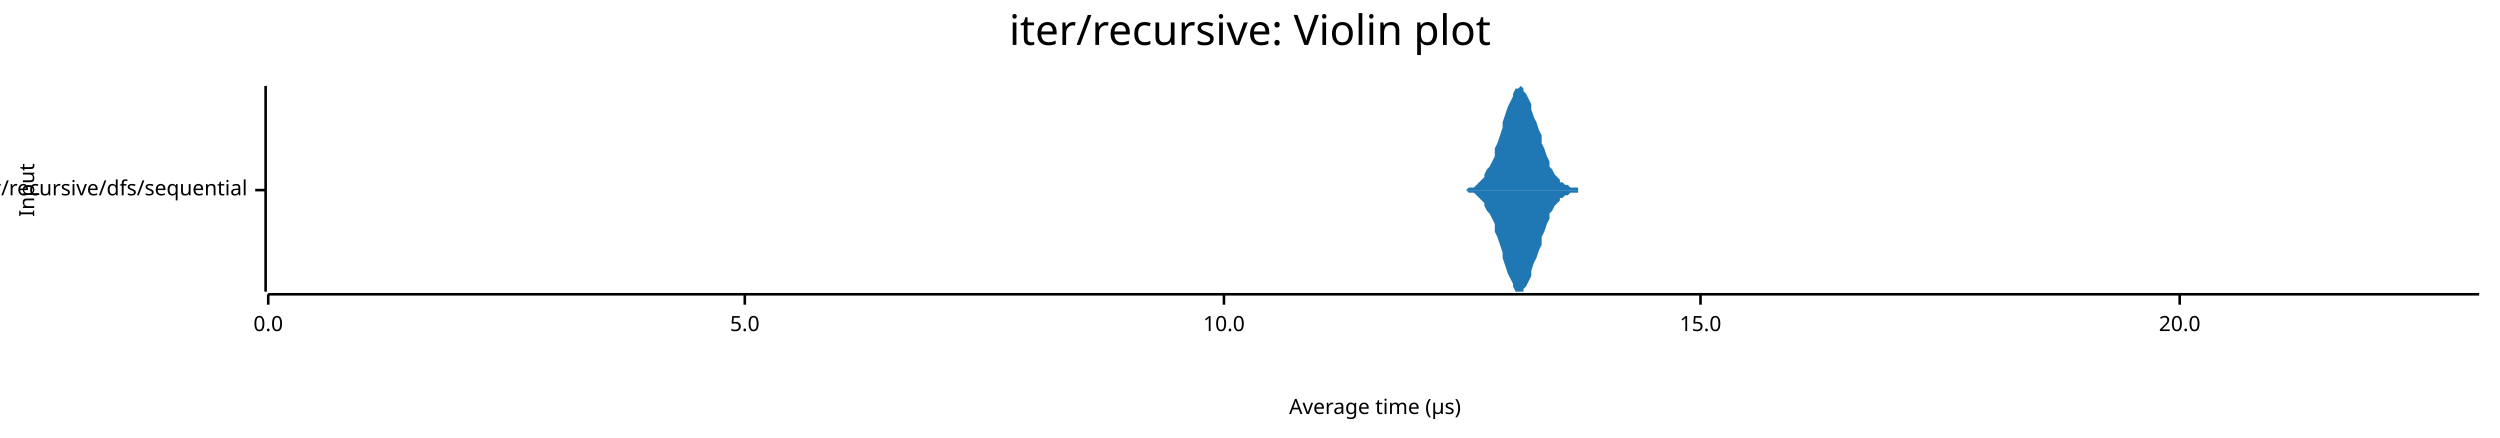
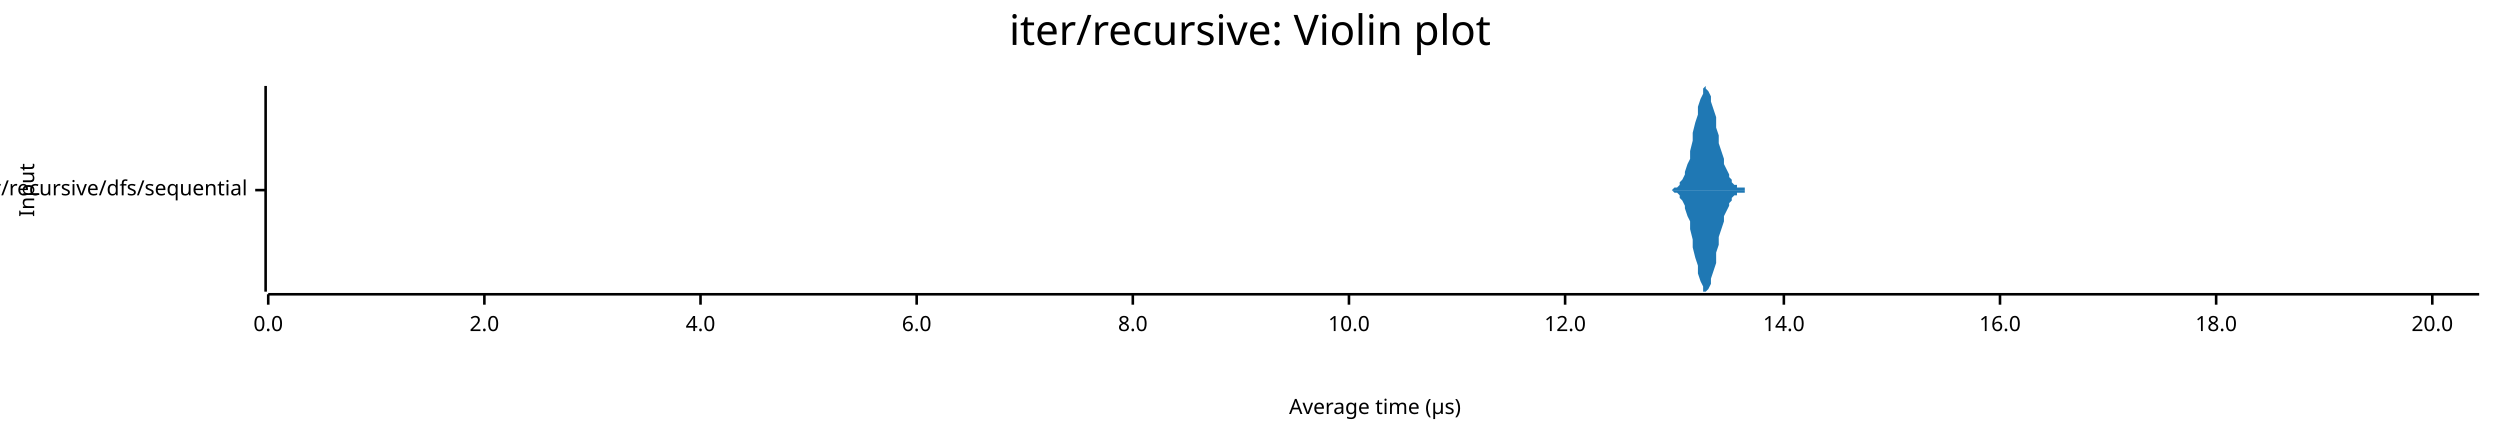
<svg xmlns="http://www.w3.org/2000/svg" width="960" height="168" viewBox="0 0 960 168">
  <text x="480" y="5" dy="0.76em" text-anchor="middle" font-family="sans-serif" font-size="16.129" opacity="1" fill="#000000">
iter/recursive: Violin plot
</text>
  <text x="7" y="73" dy="0.76em" text-anchor="middle" font-family="sans-serif" font-size="8.065" opacity="1" fill="#000000" transform="rotate(270, 7, 73)">
Input
</text>
  <text x="528" y="161" dy="-0.5ex" text-anchor="middle" font-family="sans-serif" font-size="8.065" opacity="1" fill="#000000">
Average time (µs)
</text>
  <polyline fill="none" opacity="1" stroke="#000000" stroke-width="1" points="102,33 102,112 " />
  <text x="95" y="73" dy="0.5ex" text-anchor="end" font-family="sans-serif" font-size="8.065" opacity="1" fill="#000000">
iter/recursive/dfs/sequential
</text>
  <polyline fill="none" opacity="1" stroke="#000000" stroke-width="1" points="98,73 102,73 " />
  <polyline fill="none" opacity="1" stroke="#000000" stroke-width="1" points="103,113 952,113 " />
  <text x="103" y="121" dy="0.76em" text-anchor="middle" font-family="sans-serif" font-size="8.065" opacity="1" fill="#000000">
0.0
</text>
  <polyline fill="none" opacity="1" stroke="#000000" stroke-width="1" points="103,113 103,117 " />
-   <text x="286" y="121" dy="0.76em" text-anchor="middle" font-family="sans-serif" font-size="8.065" opacity="1" fill="#000000">
- 5.0
+   <text x="186" y="121" dy="0.76em" text-anchor="middle" font-family="sans-serif" font-size="8.065" opacity="1" fill="#000000">
+ 2.0
</text>
-   <polyline fill="none" opacity="1" stroke="#000000" stroke-width="1" points="286,113 286,117 " />
-   <text x="470" y="121" dy="0.76em" text-anchor="middle" font-family="sans-serif" font-size="8.065" opacity="1" fill="#000000">
+   <polyline fill="none" opacity="1" stroke="#000000" stroke-width="1" points="186,113 186,117 " />
+   <text x="269" y="121" dy="0.76em" text-anchor="middle" font-family="sans-serif" font-size="8.065" opacity="1" fill="#000000">
+ 4.0
+ </text>
+   <polyline fill="none" opacity="1" stroke="#000000" stroke-width="1" points="269,113 269,117 " />
+   <text x="352" y="121" dy="0.76em" text-anchor="middle" font-family="sans-serif" font-size="8.065" opacity="1" fill="#000000">
+ 6.0
+ </text>
+   <polyline fill="none" opacity="1" stroke="#000000" stroke-width="1" points="352,113 352,117 " />
+   <text x="435" y="121" dy="0.76em" text-anchor="middle" font-family="sans-serif" font-size="8.065" opacity="1" fill="#000000">
+ 8.0
+ </text>
+   <polyline fill="none" opacity="1" stroke="#000000" stroke-width="1" points="435,113 435,117 " />
+   <text x="518" y="121" dy="0.76em" text-anchor="middle" font-family="sans-serif" font-size="8.065" opacity="1" fill="#000000">
10.0
</text>
-   <polyline fill="none" opacity="1" stroke="#000000" stroke-width="1" points="470,113 470,117 " />
-   <text x="653" y="121" dy="0.76em" text-anchor="middle" font-family="sans-serif" font-size="8.065" opacity="1" fill="#000000">
- 15.0
+   <polyline fill="none" opacity="1" stroke="#000000" stroke-width="1" points="518,113 518,117 " />
+   <text x="601" y="121" dy="0.76em" text-anchor="middle" font-family="sans-serif" font-size="8.065" opacity="1" fill="#000000">
+ 12.0
</text>
-   <polyline fill="none" opacity="1" stroke="#000000" stroke-width="1" points="653,113 653,117 " />
-   <text x="837" y="121" dy="0.76em" text-anchor="middle" font-family="sans-serif" font-size="8.065" opacity="1" fill="#000000">
+   <polyline fill="none" opacity="1" stroke="#000000" stroke-width="1" points="601,113 601,117 " />
+   <text x="685" y="121" dy="0.76em" text-anchor="middle" font-family="sans-serif" font-size="8.065" opacity="1" fill="#000000">
+ 14.0
+ </text>
+   <polyline fill="none" opacity="1" stroke="#000000" stroke-width="1" points="685,113 685,117 " />
+   <text x="768" y="121" dy="0.76em" text-anchor="middle" font-family="sans-serif" font-size="8.065" opacity="1" fill="#000000">
+ 16.0
+ </text>
+   <polyline fill="none" opacity="1" stroke="#000000" stroke-width="1" points="768,113 768,117 " />
+   <text x="851" y="121" dy="0.76em" text-anchor="middle" font-family="sans-serif" font-size="8.065" opacity="1" fill="#000000">
+ 18.0
+ </text>
+   <polyline fill="none" opacity="1" stroke="#000000" stroke-width="1" points="851,113 851,117 " />
+   <text x="934" y="121" dy="0.76em" text-anchor="middle" font-family="sans-serif" font-size="8.065" opacity="1" fill="#000000">
20.0
</text>
-   <polyline fill="none" opacity="1" stroke="#000000" stroke-width="1" points="837,113 837,117 " />
-   <polygon opacity="1" fill="#1F78B4" points="561,73 562,73 563,73 563,73 564,72 565,72 566,72 567,71 567,71 568,70 569,69 570,68 570,67 571,65 572,64 573,62 574,60 574,57 575,55 576,52 577,49 577,47 578,44 579,41 580,39 581,37 581,36 582,34 583,34 584,33 585,34 585,35 586,36 587,38 588,40 588,42 589,45 590,47 591,50 592,52 592,55 593,57 594,60 595,62 595,64 596,65 597,67 598,68 599,69 599,70 600,70 601,71 602,71 603,72 603,72 604,72 605,72 606,72 606,73 607,73 608,73 609,73 610,73 610,73 611,73 612,73 613,73 613,73 614,73 615,73 616,73 617,73 617,73 618,73 619,73 620,73 621,73 621,73 622,73 623,73 624,73 624,73 625,73 626,73 627,73 628,73 628,73 629,73 630,73 631,73 631,73 632,73 633,73 634,73 635,73 635,73 636,73 637,73 638,73 639,73 639,73 640,73 641,73 642,73 642,73 643,73 644,73 645,73 646,73 646,73 647,73 648,73 649,73 649,73 650,73 651,73 652,73 653,73 653,73 654,73 655,73 656,73 657,73 657,73 658,73 659,73 660,73 660,73 661,73 662,73 663,73 664,73 664,73 665,73 666,73 667,73 667,73 668,73 669,73 670,73 671,73 671,73 672,73 673,73 674,73 675,73 675,73 676,73 677,73 678,73 678,73 679,73 680,73 681,73 682,73 682,73 683,73 684,73 685,73 685,73 686,73 687,73 688,73 689,73 689,73 690,73 691,73 692,73 693,73 693,73 694,73 695,73 696,73 696,73 697,73 698,73 699,73 700,73 700,73 701,73 702,73 703,73 703,73 704,73 705,73 706,73 707,73 707,73 708,73 709,73 710,73 711,73 711,73 712,73 713,73 714,73 714,73 715,73 716,73 717,73 718,73 718,73 719,73 720,73 721,73 721,73 722,73 723,73 724,73 725,73 725,73 726,73 727,73 728,73 729,73 729,73 730,73 731,73 732,73 732,73 733,73 734,73 735,73 736,73 736,73 737,73 738,73 739,73 739,73 740,73 741,73 742,73 743,73 743,73 744,73 745,73 746,73 747,73 747,73 748,73 749,73 750,73 750,73 751,73 752,73 753,73 754,73 754,73 755,73 756,73 757,73 757,73 758,73 759,73 760,73 761,73 761,73 762,73 763,73 764,73 764,73 765,73 766,73 767,73 768,73 768,73 769,73 770,73 771,73 772,73 772,73 773,73 774,73 775,73 775,73 776,73 777,73 778,73 779,73 779,73 780,73 781,73 782,73 782,73 783,73 784,73 785,73 786,73 786,73 787,73 788,73 789,73 790,73 790,73 791,73 792,73 793,73 793,73 794,73 795,73 796,73 797,73 797,73 798,73 799,73 800,73 800,73 801,73 802,73 803,73 804,73 804,73 805,73 806,73 807,73 808,73 808,73 809,73 810,73 811,73 811,73 812,73 813,73 814,73 815,73 815,73 816,73 817,73 818,73 818,73 819,73 820,73 821,73 822,73 822,73 823,73 824,73 825,73 826,73 826,73 827,73 828,73 829,73 829,73 830,73 831,73 832,73 833,73 833,73 834,73 835,73 836,73 836,73 837,73 838,73 839,73 840,73 840,73 841,73 842,73 843,73 844,73 844,73 845,73 846,73 847,73 847,73 848,73 849,73 850,73 851,73 851,73 852,73 853,73 854,73 854,73 855,73 856,73 857,73 858,73 858,73 859,73 860,73 861,73 862,73 862,73 863,73 864,73 865,73 865,73 866,73 867,73 868,73 869,73 869,73 870,73 871,73 872,73 872,73 873,73 874,73 875,73 876,73 876,73 877,73 878,73 879,73 880,73 880,73 881,73 882,73 883,73 883,73 884,73 885,73 886,73 887,73 887,73 888,73 889,73 890,73 890,73 891,73 892,73 893,73 894,73 894,73 895,73 896,73 897,73 898,73 898,73 899,73 900,73 901,73 901,73 902,73 903,73 904,73 905,73 905,73 906,73 907,73 908,73 908,73 909,73 910,73 911,73 912,73 912,73 913,73 914,73 915,73 916,73 916,73 917,73 918,73 919,73 919,73 920,73 921,73 922,73 923,73 923,73 924,73 925,73 926,73 926,73 927,73 928,73 929,73 930,73 930,73 931,73 932,73 933,73 934,73 934,73 935,73 936,73 937,73 937,73 938,73 939,73 940,73 941,73 941,73 942,73 943,73 944,73 944,73 945,73 946,73 947,73 948,73 948,73 949,73 950,73 951,73 952,73 952,73 561,73 " />
-   <polygon opacity="1" fill="#1F78B4" points="561,73 562,73 563,73 563,73 564,74 565,74 566,74 567,75 567,75 568,76 569,77 570,78 570,79 571,81 572,82 573,84 574,86 574,89 575,91 576,94 577,97 577,99 578,102 579,105 580,107 581,109 581,110 582,112 583,112 584,112 585,112 585,111 586,110 587,108 588,106 588,104 589,101 590,99 591,96 592,94 592,91 593,89 594,86 595,84 595,82 596,81 597,79 598,78 599,77 599,76 600,76 601,75 602,75 603,74 603,74 604,74 605,74 606,74 606,73 607,73 608,73 609,73 610,73 610,73 611,73 612,73 613,73 613,73 614,73 615,73 616,73 617,73 617,73 618,73 619,73 620,73 621,73 621,73 622,73 623,73 624,73 624,73 625,73 626,73 627,73 628,73 628,73 629,73 630,73 631,73 631,73 632,73 633,73 634,73 635,73 635,73 636,73 637,73 638,73 639,73 639,73 640,73 641,73 642,73 642,73 643,73 644,73 645,73 646,73 646,73 647,73 648,73 649,73 649,73 650,73 651,73 652,73 653,73 653,73 654,73 655,73 656,73 657,73 657,73 658,73 659,73 660,73 660,73 661,73 662,73 663,73 664,73 664,73 665,73 666,73 667,73 667,73 668,73 669,73 670,73 671,73 671,73 672,73 673,73 674,73 675,73 675,73 676,73 677,73 678,73 678,73 679,73 680,73 681,73 682,73 682,73 683,73 684,73 685,73 685,73 686,73 687,73 688,73 689,73 689,73 690,73 691,73 692,73 693,73 693,73 694,73 695,73 696,73 696,73 697,73 698,73 699,73 700,73 700,73 701,73 702,73 703,73 703,73 704,73 705,73 706,73 707,73 707,73 708,73 709,73 710,73 711,73 711,73 712,73 713,73 714,73 714,73 715,73 716,73 717,73 718,73 718,73 719,73 720,73 721,73 721,73 722,73 723,73 724,73 725,73 725,73 726,73 727,73 728,73 729,73 729,73 730,73 731,73 732,73 732,73 733,73 734,73 735,73 736,73 736,73 737,73 738,73 739,73 739,73 740,73 741,73 742,73 743,73 743,73 744,73 745,73 746,73 747,73 747,73 748,73 749,73 750,73 750,73 751,73 752,73 753,73 754,73 754,73 755,73 756,73 757,73 757,73 758,73 759,73 760,73 761,73 761,73 762,73 763,73 764,73 764,73 765,73 766,73 767,73 768,73 768,73 769,73 770,73 771,73 772,73 772,73 773,73 774,73 775,73 775,73 776,73 777,73 778,73 779,73 779,73 780,73 781,73 782,73 782,73 783,73 784,73 785,73 786,73 786,73 787,73 788,73 789,73 790,73 790,73 791,73 792,73 793,73 793,73 794,73 795,73 796,73 797,73 797,73 798,73 799,73 800,73 800,73 801,73 802,73 803,73 804,73 804,73 805,73 806,73 807,73 808,73 808,73 809,73 810,73 811,73 811,73 812,73 813,73 814,73 815,73 815,73 816,73 817,73 818,73 818,73 819,73 820,73 821,73 822,73 822,73 823,73 824,73 825,73 826,73 826,73 827,73 828,73 829,73 829,73 830,73 831,73 832,73 833,73 833,73 834,73 835,73 836,73 836,73 837,73 838,73 839,73 840,73 840,73 841,73 842,73 843,73 844,73 844,73 845,73 846,73 847,73 847,73 848,73 849,73 850,73 851,73 851,73 852,73 853,73 854,73 854,73 855,73 856,73 857,73 858,73 858,73 859,73 860,73 861,73 862,73 862,73 863,73 864,73 865,73 865,73 866,73 867,73 868,73 869,73 869,73 870,73 871,73 872,73 872,73 873,73 874,73 875,73 876,73 876,73 877,73 878,73 879,73 880,73 880,73 881,73 882,73 883,73 883,73 884,73 885,73 886,73 887,73 887,73 888,73 889,73 890,73 890,73 891,73 892,73 893,73 894,73 894,73 895,73 896,73 897,73 898,73 898,73 899,73 900,73 901,73 901,73 902,73 903,73 904,73 905,73 905,73 906,73 907,73 908,73 908,73 909,73 910,73 911,73 912,73 912,73 913,73 914,73 915,73 916,73 916,73 917,73 918,73 919,73 919,73 920,73 921,73 922,73 923,73 923,73 924,73 925,73 926,73 926,73 927,73 928,73 929,73 930,73 930,73 931,73 932,73 933,73 934,73 934,73 935,73 936,73 937,73 937,73 938,73 939,73 940,73 941,73 941,73 942,73 943,73 944,73 944,73 945,73 946,73 947,73 948,73 948,73 949,73 950,73 951,73 952,73 952,73 561,73 " />
+   <polyline fill="none" opacity="1" stroke="#000000" stroke-width="1" points="934,113 934,117 " />
+   <polygon opacity="1" fill="#1F78B4" points="640,73 641,73 642,73 642,73 643,72 644,72 644,72 645,71 645,70 646,69 647,67 647,66 648,63 649,61 649,58 650,54 650,51 651,47 652,44 652,41 653,38 654,36 654,34 655,33 655,34 656,35 657,37 657,39 658,42 659,45 659,49 660,52 660,55 661,58 662,61 662,63 663,65 664,67 664,68 665,69 665,70 666,71 667,71 667,72 668,72 668,72 669,72 670,72 670,73 671,73 672,73 672,73 673,73 673,73 674,73 675,73 675,73 676,73 677,73 677,73 678,73 678,73 679,73 680,73 680,73 681,73 682,73 682,73 683,73 683,73 684,73 685,73 685,73 686,73 687,73 687,73 688,73 688,73 689,73 690,73 690,73 691,73 692,73 692,73 693,73 693,73 694,73 695,73 695,73 696,73 697,73 697,73 698,73 698,73 699,73 700,73 700,73 701,73 702,73 702,73 703,73 703,73 704,73 705,73 705,73 706,73 707,73 707,73 708,73 708,73 709,73 710,73 710,73 711,73 712,73 712,73 713,73 713,73 714,73 715,73 715,73 716,73 716,73 717,73 718,73 718,73 719,73 720,73 720,73 721,73 721,73 722,73 723,73 723,73 724,73 725,73 725,73 726,73 726,73 727,73 728,73 728,73 729,73 730,73 730,73 731,73 731,73 732,73 733,73 733,73 734,73 735,73 735,73 736,73 736,73 737,73 738,73 738,73 739,73 740,73 740,73 741,73 741,73 742,73 743,73 743,73 744,73 745,73 745,73 746,73 746,73 747,73 748,73 748,73 749,73 750,73 750,73 751,73 751,73 752,73 753,73 753,73 754,73 755,73 755,73 756,73 756,73 757,73 758,73 758,73 759,73 760,73 760,73 761,73 761,73 762,73 763,73 763,73 764,73 764,73 765,73 766,73 766,73 767,73 768,73 768,73 769,73 769,73 770,73 771,73 771,73 772,73 773,73 773,73 774,73 774,73 775,73 776,73 776,73 777,73 778,73 778,73 779,73 779,73 780,73 781,73 781,73 782,73 783,73 783,73 784,73 784,73 785,73 786,73 786,73 787,73 788,73 788,73 789,73 789,73 790,73 791,73 791,73 792,73 793,73 793,73 794,73 794,73 795,73 796,73 796,73 797,73 798,73 798,73 799,73 799,73 800,73 801,73 801,73 802,73 803,73 803,73 804,73 804,73 805,73 806,73 806,73 807,73 808,73 808,73 809,73 809,73 810,73 811,73 811,73 812,73 812,73 813,73 814,73 814,73 815,73 816,73 816,73 817,73 817,73 818,73 819,73 819,73 820,73 821,73 821,73 822,73 822,73 823,73 824,73 824,73 825,73 826,73 826,73 827,73 827,73 828,73 829,73 829,73 830,73 831,73 831,73 832,73 832,73 833,73 834,73 834,73 835,73 836,73 836,73 837,73 837,73 838,73 839,73 839,73 840,73 841,73 841,73 842,73 842,73 843,73 844,73 844,73 845,73 846,73 846,73 847,73 847,73 848,73 849,73 849,73 850,73 851,73 851,73 852,73 852,73 853,73 854,73 854,73 855,73 856,73 856,73 857,73 857,73 858,73 859,73 859,73 860,73 860,73 861,73 862,73 862,73 863,73 864,73 864,73 865,73 865,73 866,73 867,73 867,73 868,73 869,73 869,73 870,73 870,73 871,73 872,73 872,73 873,73 874,73 874,73 875,73 875,73 876,73 877,73 877,73 878,73 879,73 879,73 880,73 880,73 881,73 882,73 882,73 883,73 884,73 884,73 885,73 885,73 886,73 887,73 887,73 888,73 889,73 889,73 890,73 890,73 891,73 892,73 892,73 893,73 894,73 894,73 895,73 895,73 896,73 897,73 897,73 898,73 899,73 899,73 900,73 900,73 901,73 902,73 902,73 903,73 904,73 904,73 905,73 905,73 906,73 907,73 907,73 908,73 908,73 909,73 910,73 910,73 911,73 912,73 912,73 913,73 913,73 914,73 915,73 915,73 916,73 917,73 917,73 918,73 918,73 919,73 920,73 920,73 921,73 922,73 922,73 923,73 923,73 924,73 925,73 925,73 926,73 927,73 927,73 928,73 928,73 929,73 930,73 930,73 931,73 932,73 932,73 933,73 933,73 934,73 935,73 935,73 936,73 937,73 937,73 938,73 938,73 939,73 940,73 940,73 941,73 942,73 942,73 943,73 943,73 944,73 945,73 945,73 946,73 947,73 947,73 948,73 948,73 949,73 950,73 950,73 951,73 952,73 952,73 640,73 " />
+   <polygon opacity="1" fill="#1F78B4" points="640,73 641,73 642,73 642,73 643,74 644,74 644,74 645,75 645,76 646,77 647,79 647,80 648,83 649,85 649,88 650,92 650,95 651,99 652,102 652,105 653,108 654,110 654,112 655,112 655,112 656,111 657,109 657,107 658,104 659,101 659,97 660,94 660,91 661,88 662,85 662,83 663,81 664,79 664,78 665,77 665,76 666,75 667,75 667,74 668,74 668,74 669,74 670,74 670,73 671,73 672,73 672,73 673,73 673,73 674,73 675,73 675,73 676,73 677,73 677,73 678,73 678,73 679,73 680,73 680,73 681,73 682,73 682,73 683,73 683,73 684,73 685,73 685,73 686,73 687,73 687,73 688,73 688,73 689,73 690,73 690,73 691,73 692,73 692,73 693,73 693,73 694,73 695,73 695,73 696,73 697,73 697,73 698,73 698,73 699,73 700,73 700,73 701,73 702,73 702,73 703,73 703,73 704,73 705,73 705,73 706,73 707,73 707,73 708,73 708,73 709,73 710,73 710,73 711,73 712,73 712,73 713,73 713,73 714,73 715,73 715,73 716,73 716,73 717,73 718,73 718,73 719,73 720,73 720,73 721,73 721,73 722,73 723,73 723,73 724,73 725,73 725,73 726,73 726,73 727,73 728,73 728,73 729,73 730,73 730,73 731,73 731,73 732,73 733,73 733,73 734,73 735,73 735,73 736,73 736,73 737,73 738,73 738,73 739,73 740,73 740,73 741,73 741,73 742,73 743,73 743,73 744,73 745,73 745,73 746,73 746,73 747,73 748,73 748,73 749,73 750,73 750,73 751,73 751,73 752,73 753,73 753,73 754,73 755,73 755,73 756,73 756,73 757,73 758,73 758,73 759,73 760,73 760,73 761,73 761,73 762,73 763,73 763,73 764,73 764,73 765,73 766,73 766,73 767,73 768,73 768,73 769,73 769,73 770,73 771,73 771,73 772,73 773,73 773,73 774,73 774,73 775,73 776,73 776,73 777,73 778,73 778,73 779,73 779,73 780,73 781,73 781,73 782,73 783,73 783,73 784,73 784,73 785,73 786,73 786,73 787,73 788,73 788,73 789,73 789,73 790,73 791,73 791,73 792,73 793,73 793,73 794,73 794,73 795,73 796,73 796,73 797,73 798,73 798,73 799,73 799,73 800,73 801,73 801,73 802,73 803,73 803,73 804,73 804,73 805,73 806,73 806,73 807,73 808,73 808,73 809,73 809,73 810,73 811,73 811,73 812,73 812,73 813,73 814,73 814,73 815,73 816,73 816,73 817,73 817,73 818,73 819,73 819,73 820,73 821,73 821,73 822,73 822,73 823,73 824,73 824,73 825,73 826,73 826,73 827,73 827,73 828,73 829,73 829,73 830,73 831,73 831,73 832,73 832,73 833,73 834,73 834,73 835,73 836,73 836,73 837,73 837,73 838,73 839,73 839,73 840,73 841,73 841,73 842,73 842,73 843,73 844,73 844,73 845,73 846,73 846,73 847,73 847,73 848,73 849,73 849,73 850,73 851,73 851,73 852,73 852,73 853,73 854,73 854,73 855,73 856,73 856,73 857,73 857,73 858,73 859,73 859,73 860,73 860,73 861,73 862,73 862,73 863,73 864,73 864,73 865,73 865,73 866,73 867,73 867,73 868,73 869,73 869,73 870,73 870,73 871,73 872,73 872,73 873,73 874,73 874,73 875,73 875,73 876,73 877,73 877,73 878,73 879,73 879,73 880,73 880,73 881,73 882,73 882,73 883,73 884,73 884,73 885,73 885,73 886,73 887,73 887,73 888,73 889,73 889,73 890,73 890,73 891,73 892,73 892,73 893,73 894,73 894,73 895,73 895,73 896,73 897,73 897,73 898,73 899,73 899,73 900,73 900,73 901,73 902,73 902,73 903,73 904,73 904,73 905,73 905,73 906,73 907,73 907,73 908,73 908,73 909,73 910,73 910,73 911,73 912,73 912,73 913,73 913,73 914,73 915,73 915,73 916,73 917,73 917,73 918,73 918,73 919,73 920,73 920,73 921,73 922,73 922,73 923,73 923,73 924,73 925,73 925,73 926,73 927,73 927,73 928,73 928,73 929,73 930,73 930,73 931,73 932,73 932,73 933,73 933,73 934,73 935,73 935,73 936,73 937,73 937,73 938,73 938,73 939,73 940,73 940,73 941,73 942,73 942,73 943,73 943,73 944,73 945,73 945,73 946,73 947,73 947,73 948,73 948,73 949,73 950,73 950,73 951,73 952,73 952,73 640,73 " />
</svg>
